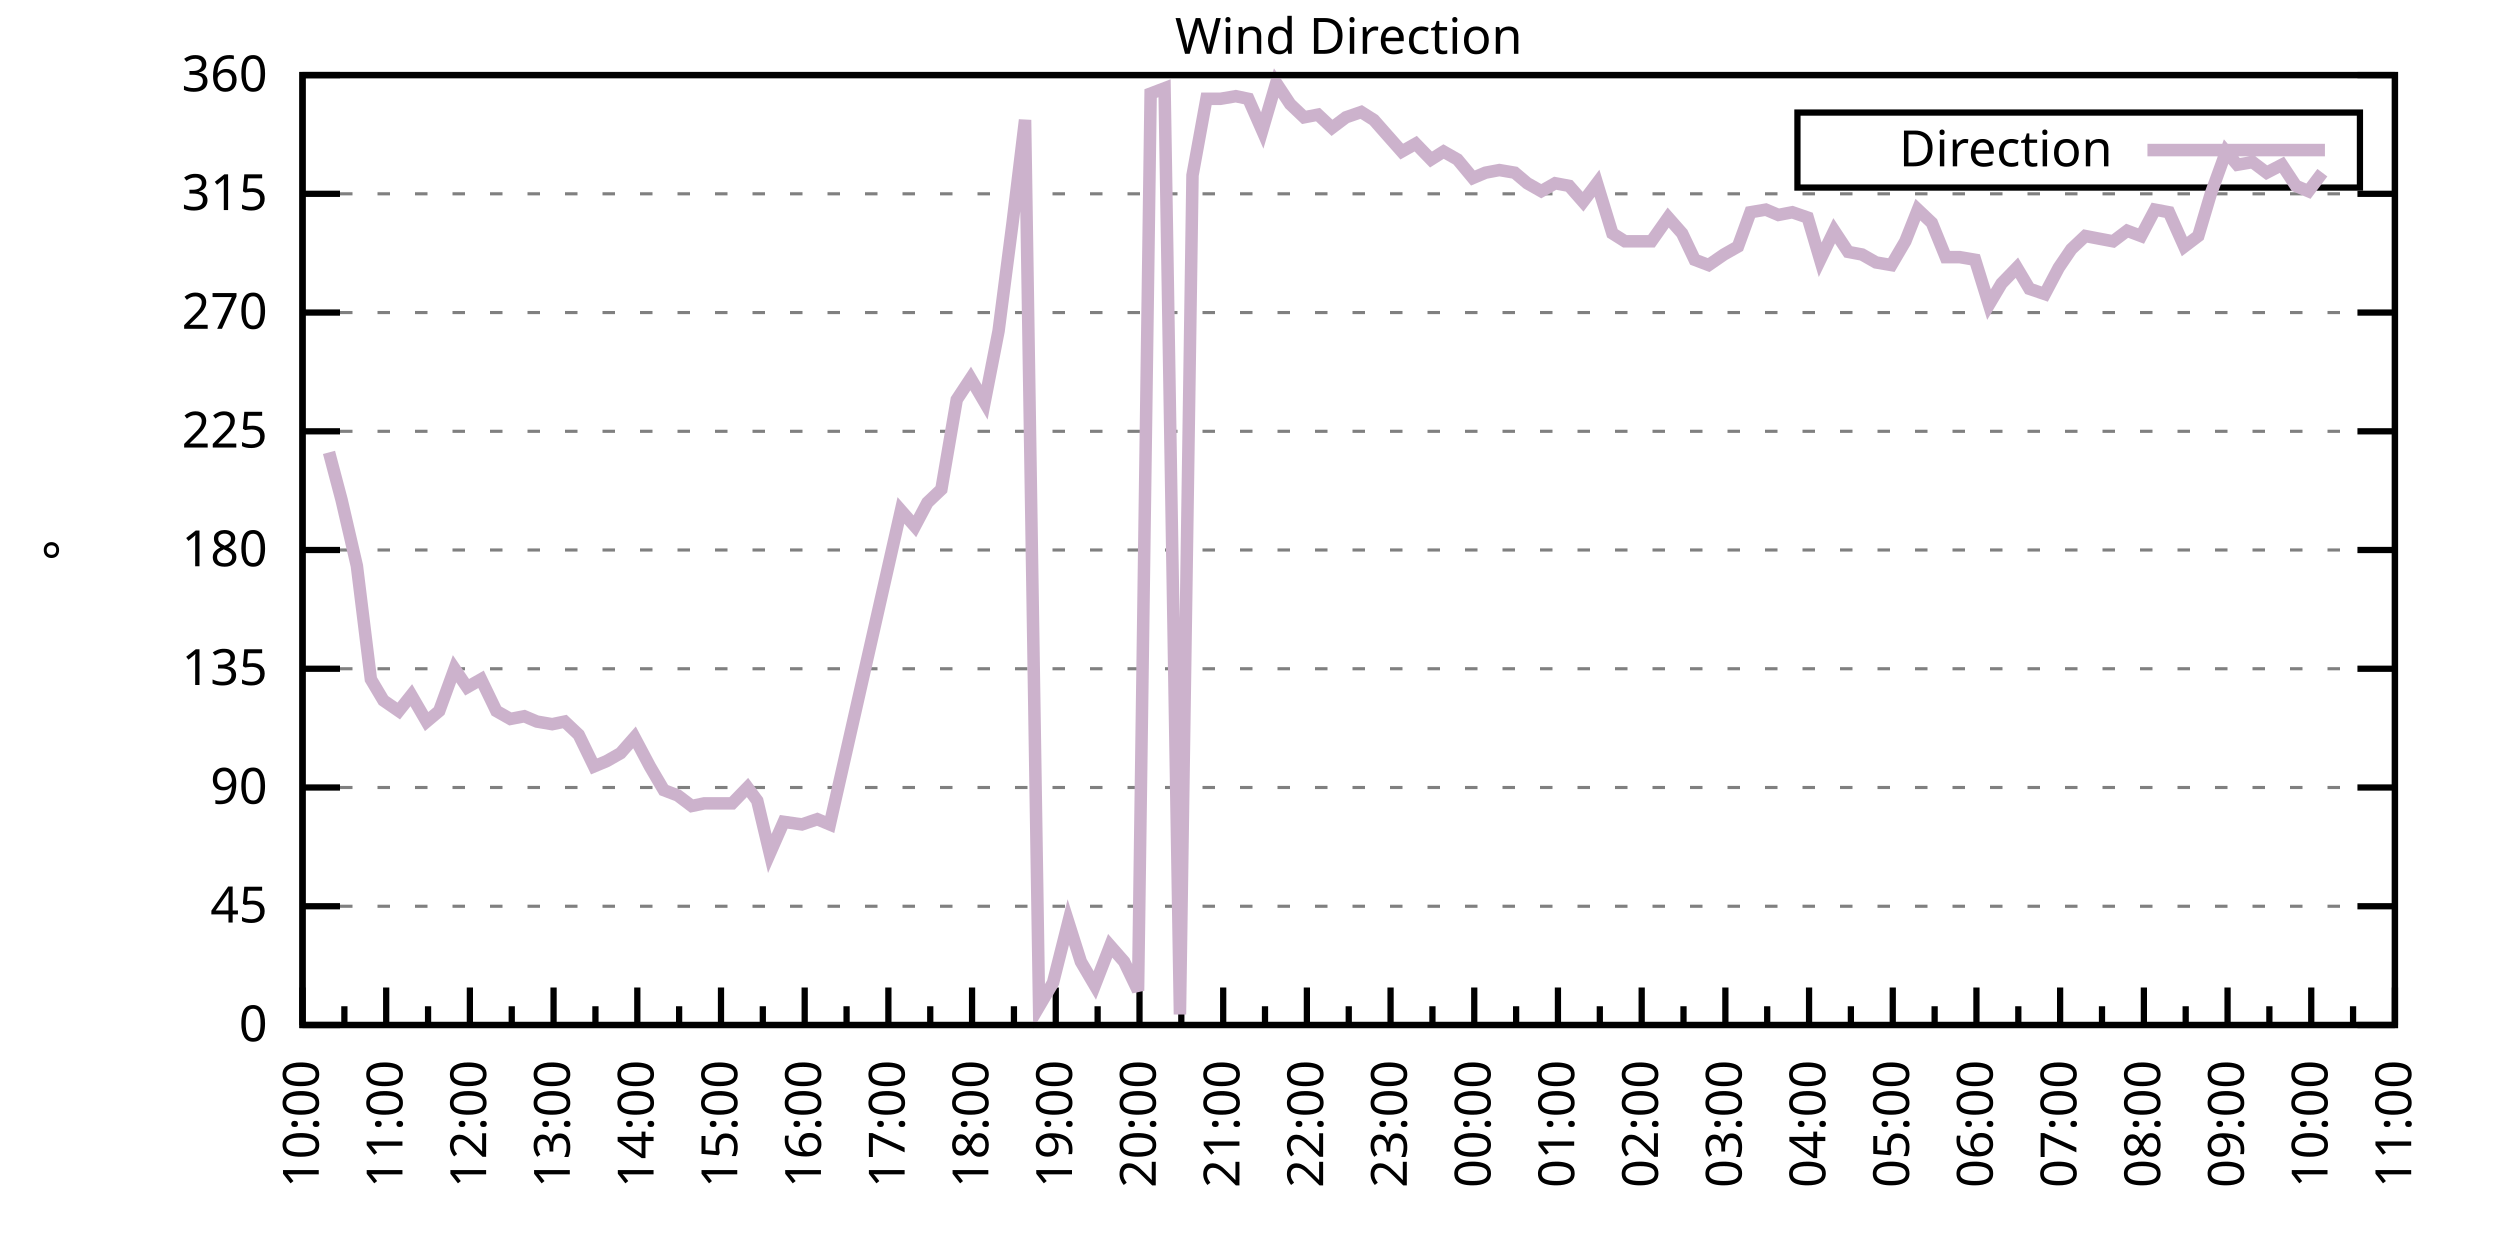
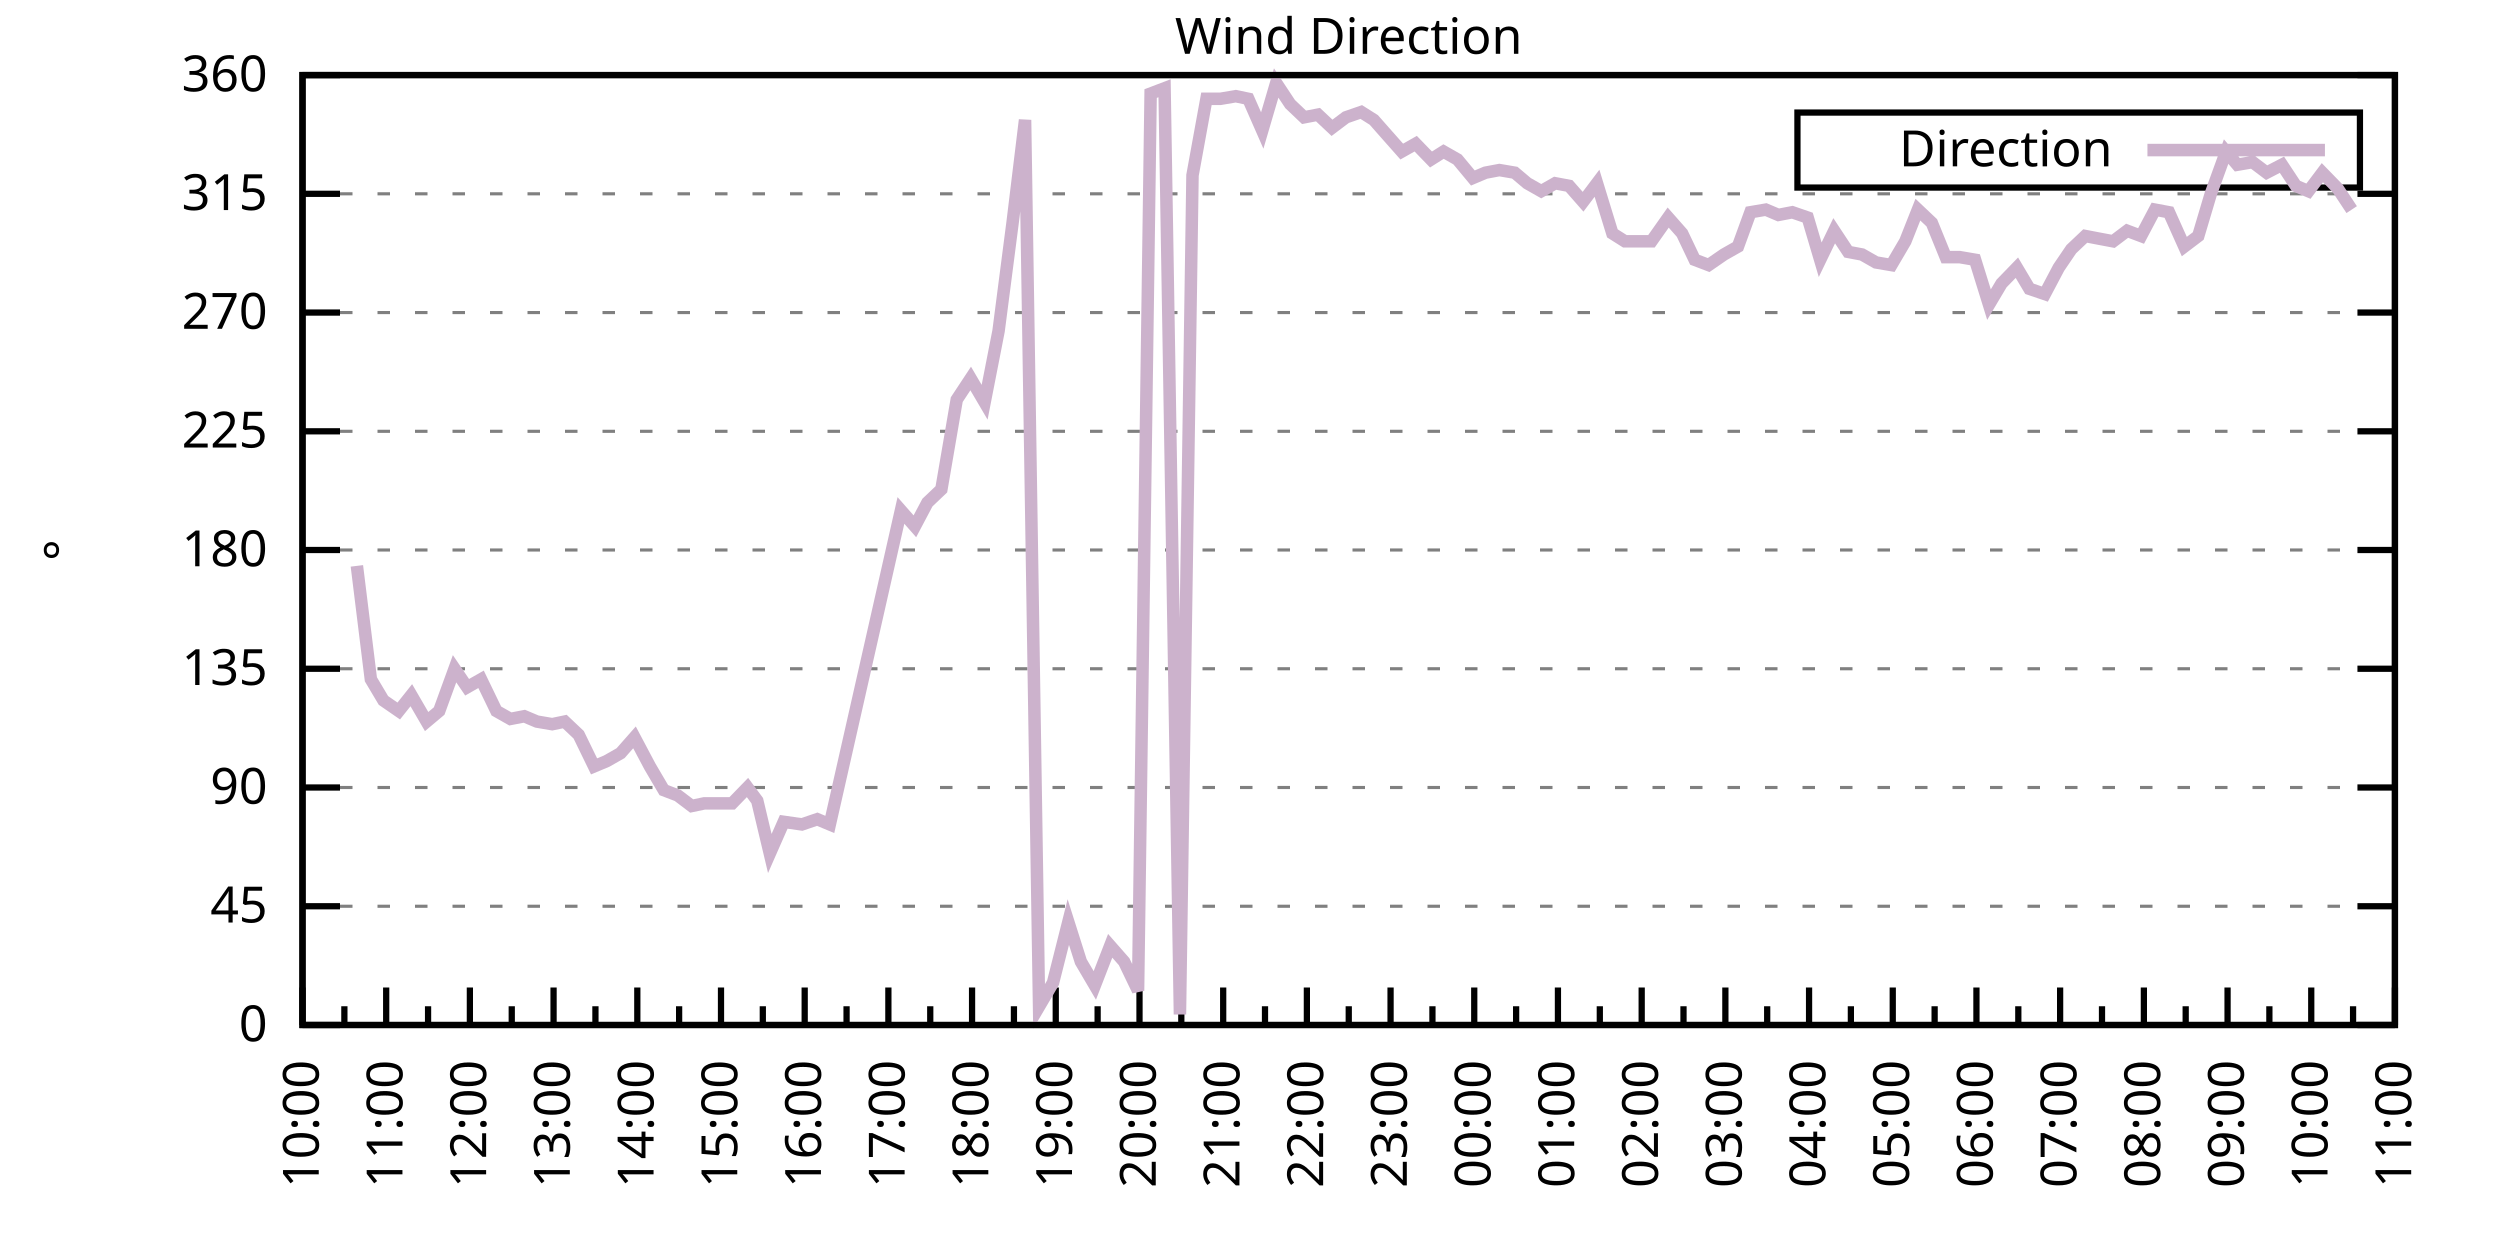
<svg xmlns="http://www.w3.org/2000/svg" xmlns:xlink="http://www.w3.org/1999/xlink" width="400" height="200" viewBox="0 0 400 200">
  <g id="gnuplot_canvas">
    <rect x="0" y="0" width="400" height="200" fill="none" />
    <defs>
      <circle id="gpDot" r="0.5" stroke-width="0.5" stroke="currentColor" />
      <path id="gpPt0" stroke-width="0.333" stroke="currentColor" d="M-1,0 h2 M0,-1 v2" />
      <path id="gpPt1" stroke-width="0.333" stroke="currentColor" d="M-1,-1 L1,1 M1,-1 L-1,1" />
      <path id="gpPt2" stroke-width="0.333" stroke="currentColor" d="M-1,0 L1,0 M0,-1 L0,1 M-1,-1 L1,1 M-1,1 L1,-1" />
      <rect id="gpPt3" stroke-width="0.333" stroke="currentColor" x="-1" y="-1" width="2" height="2" />
      <rect id="gpPt4" stroke-width="0.333" stroke="currentColor" fill="currentColor" x="-1" y="-1" width="2" height="2" />
      <circle id="gpPt5" stroke-width="0.333" stroke="currentColor" cx="0" cy="0" r="1" />
      <use xlink:href="#gpPt5" id="gpPt6" fill="currentColor" stroke="none" />
      <path id="gpPt7" stroke-width="0.333" stroke="currentColor" d="M0,-1.33 L-1.33,0.67 L1.33,0.67 z" />
      <use xlink:href="#gpPt7" id="gpPt8" fill="currentColor" stroke="none" />
      <use xlink:href="#gpPt7" id="gpPt9" stroke="currentColor" transform="rotate(180)" />
      <use xlink:href="#gpPt9" id="gpPt10" fill="currentColor" stroke="none" />
      <use xlink:href="#gpPt3" id="gpPt11" stroke="currentColor" transform="rotate(45)" />
      <use xlink:href="#gpPt11" id="gpPt12" fill="currentColor" stroke="none" />
      <path id="gpPt13" stroke-width="0.333" stroke="currentColor" d="M0,1.330 L1.265,0.411 L0.782,-1.067 L-0.782,-1.076 L-1.265,0.411 z" />
      <use xlink:href="#gpPt13" id="gpPt14" fill="currentColor" stroke="none" />
      <filter id="textbox" filterUnits="objectBoundingBox" x="0" y="0" height="1" width="1">
        <feFlood flood-color="white" flood-opacity="1" result="bgnd" />
        <feComposite in="SourceGraphic" in2="bgnd" operator="atop" />
      </filter>
      <filter id="greybox" filterUnits="objectBoundingBox" x="0" y="0" height="1" width="1">
        <feFlood flood-color="lightgrey" flood-opacity="1" result="grey" />
        <feComposite in="SourceGraphic" in2="grey" operator="atop" />
      </filter>
    </defs>
    <g fill="none" color="white" stroke="currentColor" stroke-width="1.00" stroke-linecap="butt" stroke-linejoin="miter">
</g>
    <g fill="none" color="black" stroke="currentColor" stroke-width="1.00" stroke-linecap="butt" stroke-linejoin="miter">
      <g stroke="none" shape-rendering="crispEdges">
        <polygon fill="rgb(255, 255, 255)" points="48.40,164.00 383.18,164.00 383.18,12.02 48.40,12.02 " />
      </g>
    </g>
    <g fill="none" color="black" stroke="currentColor" stroke-width="1.00" stroke-linecap="butt" stroke-linejoin="miter">
</g>
    <g fill="none" color="black" stroke="black" stroke-width="0.50" stroke-linecap="butt" stroke-linejoin="miter">
</g>
    <g fill="none" color="gray" stroke="currentColor" stroke-width="0.50" stroke-linecap="butt" stroke-linejoin="miter">
      <path stroke="gray" stroke-dasharray="2,4" class="gridline" d="M48.40,164.00 L383.19,164.00  " />
    </g>
    <g fill="none" color="gray" stroke="gray" stroke-width="1.00" stroke-linecap="butt" stroke-linejoin="miter">
</g>
    <g fill="none" color="black" stroke="currentColor" stroke-width="1.00" stroke-linecap="butt" stroke-linejoin="miter">
      <path stroke="black" d="M48.40,164.00 L54.40,164.00 M383.19,164.00 L377.19,164.00  " />
      <g transform="translate(42.80,166.60)" stroke="none" fill="black" font-family="Sans" font-size="8.00" text-anchor="end">
        <text>
          <tspan font-family="Sans"> 0</tspan>
        </text>
      </g>
    </g>
    <g fill="none" color="black" stroke="currentColor" stroke-width="1.00" stroke-linecap="butt" stroke-linejoin="miter">
</g>
    <g fill="none" color="black" stroke="black" stroke-width="0.50" stroke-linecap="butt" stroke-linejoin="miter">
</g>
    <g fill="none" color="gray" stroke="currentColor" stroke-width="0.50" stroke-linecap="butt" stroke-linejoin="miter">
      <path stroke="gray" stroke-dasharray="2,4" class="gridline" d="M48.40,145.00 L383.19,145.00  " />
    </g>
    <g fill="none" color="gray" stroke="gray" stroke-width="1.00" stroke-linecap="butt" stroke-linejoin="miter">
</g>
    <g fill="none" color="black" stroke="currentColor" stroke-width="1.00" stroke-linecap="butt" stroke-linejoin="miter">
      <path stroke="black" d="M48.40,145.00 L54.40,145.00 M383.19,145.00 L377.19,145.00  " />
      <g transform="translate(42.80,147.60)" stroke="none" fill="black" font-family="Sans" font-size="8.00" text-anchor="end">
        <text>
          <tspan font-family="Sans"> 45</tspan>
        </text>
      </g>
    </g>
    <g fill="none" color="black" stroke="currentColor" stroke-width="1.00" stroke-linecap="butt" stroke-linejoin="miter">
</g>
    <g fill="none" color="black" stroke="black" stroke-width="0.50" stroke-linecap="butt" stroke-linejoin="miter">
</g>
    <g fill="none" color="gray" stroke="currentColor" stroke-width="0.50" stroke-linecap="butt" stroke-linejoin="miter">
      <path stroke="gray" stroke-dasharray="2,4" class="gridline" d="M48.40,126.00 L383.19,126.00  " />
    </g>
    <g fill="none" color="gray" stroke="gray" stroke-width="1.00" stroke-linecap="butt" stroke-linejoin="miter">
</g>
    <g fill="none" color="black" stroke="currentColor" stroke-width="1.00" stroke-linecap="butt" stroke-linejoin="miter">
      <path stroke="black" d="M48.40,126.00 L54.40,126.00 M383.19,126.00 L377.19,126.00  " />
      <g transform="translate(42.80,128.60)" stroke="none" fill="black" font-family="Sans" font-size="8.00" text-anchor="end">
        <text>
          <tspan font-family="Sans"> 90</tspan>
        </text>
      </g>
    </g>
    <g fill="none" color="black" stroke="currentColor" stroke-width="1.00" stroke-linecap="butt" stroke-linejoin="miter">
</g>
    <g fill="none" color="black" stroke="black" stroke-width="0.50" stroke-linecap="butt" stroke-linejoin="miter">
</g>
    <g fill="none" color="gray" stroke="currentColor" stroke-width="0.50" stroke-linecap="butt" stroke-linejoin="miter">
      <path stroke="gray" stroke-dasharray="2,4" class="gridline" d="M48.40,107.00 L383.19,107.00  " />
    </g>
    <g fill="none" color="gray" stroke="gray" stroke-width="1.00" stroke-linecap="butt" stroke-linejoin="miter">
</g>
    <g fill="none" color="black" stroke="currentColor" stroke-width="1.00" stroke-linecap="butt" stroke-linejoin="miter">
      <path stroke="black" d="M48.40,107.00 L54.40,107.00 M383.19,107.00 L377.19,107.00  " />
      <g transform="translate(42.80,109.60)" stroke="none" fill="black" font-family="Sans" font-size="8.00" text-anchor="end">
        <text>
          <tspan font-family="Sans"> 135</tspan>
        </text>
      </g>
    </g>
    <g fill="none" color="black" stroke="currentColor" stroke-width="1.00" stroke-linecap="butt" stroke-linejoin="miter">
</g>
    <g fill="none" color="black" stroke="black" stroke-width="0.50" stroke-linecap="butt" stroke-linejoin="miter">
</g>
    <g fill="none" color="gray" stroke="currentColor" stroke-width="0.50" stroke-linecap="butt" stroke-linejoin="miter">
      <path stroke="gray" stroke-dasharray="2,4" class="gridline" d="M48.40,88.00 L383.19,88.00  " />
    </g>
    <g fill="none" color="gray" stroke="gray" stroke-width="1.00" stroke-linecap="butt" stroke-linejoin="miter">
</g>
    <g fill="none" color="black" stroke="currentColor" stroke-width="1.00" stroke-linecap="butt" stroke-linejoin="miter">
      <path stroke="black" d="M48.40,88.00 L54.40,88.00 M383.19,88.00 L377.19,88.00  " />
      <g transform="translate(42.80,90.60)" stroke="none" fill="black" font-family="Sans" font-size="8.00" text-anchor="end">
        <text>
          <tspan font-family="Sans"> 180</tspan>
        </text>
      </g>
    </g>
    <g fill="none" color="black" stroke="currentColor" stroke-width="1.00" stroke-linecap="butt" stroke-linejoin="miter">
</g>
    <g fill="none" color="black" stroke="black" stroke-width="0.50" stroke-linecap="butt" stroke-linejoin="miter">
</g>
    <g fill="none" color="gray" stroke="currentColor" stroke-width="0.50" stroke-linecap="butt" stroke-linejoin="miter">
      <path stroke="gray" stroke-dasharray="2,4" class="gridline" d="M48.40,69.01 L383.19,69.01  " />
    </g>
    <g fill="none" color="gray" stroke="gray" stroke-width="1.00" stroke-linecap="butt" stroke-linejoin="miter">
</g>
    <g fill="none" color="black" stroke="currentColor" stroke-width="1.00" stroke-linecap="butt" stroke-linejoin="miter">
      <path stroke="black" d="M48.40,69.01 L54.40,69.01 M383.19,69.01 L377.19,69.01  " />
      <g transform="translate(42.80,71.61)" stroke="none" fill="black" font-family="Sans" font-size="8.00" text-anchor="end">
        <text>
          <tspan font-family="Sans"> 225</tspan>
        </text>
      </g>
    </g>
    <g fill="none" color="black" stroke="currentColor" stroke-width="1.00" stroke-linecap="butt" stroke-linejoin="miter">
</g>
    <g fill="none" color="black" stroke="black" stroke-width="0.50" stroke-linecap="butt" stroke-linejoin="miter">
</g>
    <g fill="none" color="gray" stroke="currentColor" stroke-width="0.50" stroke-linecap="butt" stroke-linejoin="miter">
      <path stroke="gray" stroke-dasharray="2,4" class="gridline" d="M48.40,50.01 L383.19,50.01  " />
    </g>
    <g fill="none" color="gray" stroke="gray" stroke-width="1.00" stroke-linecap="butt" stroke-linejoin="miter">
</g>
    <g fill="none" color="black" stroke="currentColor" stroke-width="1.00" stroke-linecap="butt" stroke-linejoin="miter">
      <path stroke="black" d="M48.40,50.01 L54.40,50.01 M383.19,50.01 L377.19,50.01  " />
      <g transform="translate(42.80,52.61)" stroke="none" fill="black" font-family="Sans" font-size="8.00" text-anchor="end">
        <text>
          <tspan font-family="Sans"> 270</tspan>
        </text>
      </g>
    </g>
    <g fill="none" color="black" stroke="currentColor" stroke-width="1.00" stroke-linecap="butt" stroke-linejoin="miter">
</g>
    <g fill="none" color="black" stroke="black" stroke-width="0.50" stroke-linecap="butt" stroke-linejoin="miter">
</g>
    <g fill="none" color="gray" stroke="currentColor" stroke-width="0.50" stroke-linecap="butt" stroke-linejoin="miter">
      <path stroke="gray" stroke-dasharray="2,4" class="gridline" d="M48.40,31.01 L383.19,31.01  " />
    </g>
    <g fill="none" color="gray" stroke="gray" stroke-width="1.00" stroke-linecap="butt" stroke-linejoin="miter">
</g>
    <g fill="none" color="black" stroke="currentColor" stroke-width="1.00" stroke-linecap="butt" stroke-linejoin="miter">
      <path stroke="black" d="M48.40,31.01 L54.40,31.01 M383.19,31.01 L377.19,31.01  " />
      <g transform="translate(42.80,33.61)" stroke="none" fill="black" font-family="Sans" font-size="8.00" text-anchor="end">
        <text>
          <tspan font-family="Sans"> 315</tspan>
        </text>
      </g>
    </g>
    <g fill="none" color="black" stroke="currentColor" stroke-width="1.00" stroke-linecap="butt" stroke-linejoin="miter">
</g>
    <g fill="none" color="black" stroke="black" stroke-width="0.50" stroke-linecap="butt" stroke-linejoin="miter">
</g>
    <g fill="none" color="gray" stroke="currentColor" stroke-width="0.50" stroke-linecap="butt" stroke-linejoin="miter">
      <path stroke="gray" stroke-dasharray="2,4" class="gridline" d="M48.40,12.01 L383.19,12.01  " />
    </g>
    <g fill="none" color="gray" stroke="gray" stroke-width="1.00" stroke-linecap="butt" stroke-linejoin="miter">
</g>
    <g fill="none" color="black" stroke="currentColor" stroke-width="1.00" stroke-linecap="butt" stroke-linejoin="miter">
      <path stroke="black" d="M48.40,12.01 L54.40,12.01 M383.19,12.01 L377.19,12.01  " />
      <g transform="translate(42.80,14.61)" stroke="none" fill="black" font-family="Sans" font-size="8.00" text-anchor="end">
        <text>
          <tspan font-family="Sans"> 360</tspan>
        </text>
      </g>
    </g>
    <g fill="none" color="black" stroke="currentColor" stroke-width="1.00" stroke-linecap="butt" stroke-linejoin="miter">
      <path stroke="black" d="M48.40,164.00 L48.40,158.00  " />
      <g transform="translate(51.00,169.60) rotate(270)" stroke="none" fill="black" font-family="Sans" font-size="8.00" text-anchor="end">
        <text>
          <tspan font-family="Sans">10:00</tspan>
        </text>
      </g>
    </g>
    <g fill="none" color="black" stroke="currentColor" stroke-width="1.00" stroke-linecap="butt" stroke-linejoin="miter">
      <path stroke="black" d="M55.10,164.00 L55.10,161.00 M61.79,164.00 L61.79,158.00  " />
      <g transform="translate(64.39,169.60) rotate(270)" stroke="none" fill="black" font-family="Sans" font-size="8.00" text-anchor="end">
        <text>
          <tspan font-family="Sans">11:00</tspan>
        </text>
      </g>
    </g>
    <g fill="none" color="black" stroke="currentColor" stroke-width="1.00" stroke-linecap="butt" stroke-linejoin="miter">
      <path stroke="black" d="M68.49,164.00 L68.49,161.00 M75.18,164.00 L75.18,158.00  " />
      <g transform="translate(77.78,169.60) rotate(270)" stroke="none" fill="black" font-family="Sans" font-size="8.00" text-anchor="end">
        <text>
          <tspan font-family="Sans">12:00</tspan>
        </text>
      </g>
    </g>
    <g fill="none" color="black" stroke="currentColor" stroke-width="1.00" stroke-linecap="butt" stroke-linejoin="miter">
      <path stroke="black" d="M81.88,164.00 L81.88,161.00 M88.57,164.00 L88.57,158.00  " />
      <g transform="translate(91.17,169.60) rotate(270)" stroke="none" fill="black" font-family="Sans" font-size="8.00" text-anchor="end">
        <text>
          <tspan font-family="Sans">13:00</tspan>
        </text>
      </g>
    </g>
    <g fill="none" color="black" stroke="currentColor" stroke-width="1.00" stroke-linecap="butt" stroke-linejoin="miter">
      <path stroke="black" d="M95.27,164.00 L95.27,161.00 M101.97,164.00 L101.97,158.00  " />
      <g transform="translate(104.57,169.60) rotate(270)" stroke="none" fill="black" font-family="Sans" font-size="8.00" text-anchor="end">
        <text>
          <tspan font-family="Sans">14:00</tspan>
        </text>
      </g>
    </g>
    <g fill="none" color="black" stroke="currentColor" stroke-width="1.00" stroke-linecap="butt" stroke-linejoin="miter">
      <path stroke="black" d="M108.66,164.00 L108.66,161.00 M115.36,164.00 L115.36,158.00  " />
      <g transform="translate(117.96,169.60) rotate(270)" stroke="none" fill="black" font-family="Sans" font-size="8.00" text-anchor="end">
        <text>
          <tspan font-family="Sans">15:00</tspan>
        </text>
      </g>
    </g>
    <g fill="none" color="black" stroke="currentColor" stroke-width="1.00" stroke-linecap="butt" stroke-linejoin="miter">
      <path stroke="black" d="M122.05,164.00 L122.05,161.00 M128.75,164.00 L128.75,158.00  " />
      <g transform="translate(131.35,169.60) rotate(270)" stroke="none" fill="black" font-family="Sans" font-size="8.00" text-anchor="end">
        <text>
          <tspan font-family="Sans">16:00</tspan>
        </text>
      </g>
    </g>
    <g fill="none" color="black" stroke="currentColor" stroke-width="1.00" stroke-linecap="butt" stroke-linejoin="miter">
      <path stroke="black" d="M135.45,164.00 L135.45,161.00 M142.14,164.00 L142.14,158.00  " />
      <g transform="translate(144.74,169.60) rotate(270)" stroke="none" fill="black" font-family="Sans" font-size="8.00" text-anchor="end">
        <text>
          <tspan font-family="Sans">17:00</tspan>
        </text>
      </g>
    </g>
    <g fill="none" color="black" stroke="currentColor" stroke-width="1.00" stroke-linecap="butt" stroke-linejoin="miter">
      <path stroke="black" d="M148.84,164.00 L148.84,161.00 M155.53,164.00 L155.53,158.00  " />
      <g transform="translate(158.13,169.60) rotate(270)" stroke="none" fill="black" font-family="Sans" font-size="8.00" text-anchor="end">
        <text>
          <tspan font-family="Sans">18:00</tspan>
        </text>
      </g>
    </g>
    <g fill="none" color="black" stroke="currentColor" stroke-width="1.00" stroke-linecap="butt" stroke-linejoin="miter">
      <path stroke="black" d="M162.23,164.00 L162.23,161.00 M168.92,164.00 L168.92,158.00  " />
      <g transform="translate(171.52,169.60) rotate(270)" stroke="none" fill="black" font-family="Sans" font-size="8.00" text-anchor="end">
        <text>
          <tspan font-family="Sans">19:00</tspan>
        </text>
      </g>
    </g>
    <g fill="none" color="black" stroke="currentColor" stroke-width="1.00" stroke-linecap="butt" stroke-linejoin="miter">
      <path stroke="black" d="M175.62,164.00 L175.62,161.00 M182.32,164.00 L182.32,158.00  " />
      <g transform="translate(184.92,169.60) rotate(270)" stroke="none" fill="black" font-family="Sans" font-size="8.00" text-anchor="end">
        <text>
          <tspan font-family="Sans">20:00</tspan>
        </text>
      </g>
    </g>
    <g fill="none" color="black" stroke="currentColor" stroke-width="1.00" stroke-linecap="butt" stroke-linejoin="miter">
      <path stroke="black" d="M189.01,164.00 L189.01,161.00 M195.71,164.00 L195.71,158.00  " />
      <g transform="translate(198.31,169.60) rotate(270)" stroke="none" fill="black" font-family="Sans" font-size="8.00" text-anchor="end">
        <text>
          <tspan font-family="Sans">21:00</tspan>
        </text>
      </g>
    </g>
    <g fill="none" color="black" stroke="currentColor" stroke-width="1.00" stroke-linecap="butt" stroke-linejoin="miter">
      <path stroke="black" d="M202.40,164.00 L202.40,161.00 M209.10,164.00 L209.10,158.00  " />
      <g transform="translate(211.70,169.60) rotate(270)" stroke="none" fill="black" font-family="Sans" font-size="8.00" text-anchor="end">
        <text>
          <tspan font-family="Sans">22:00</tspan>
        </text>
      </g>
    </g>
    <g fill="none" color="black" stroke="currentColor" stroke-width="1.00" stroke-linecap="butt" stroke-linejoin="miter">
      <path stroke="black" d="M215.80,164.00 L215.80,161.00 M222.49,164.00 L222.49,158.00  " />
      <g transform="translate(225.09,169.60) rotate(270)" stroke="none" fill="black" font-family="Sans" font-size="8.00" text-anchor="end">
        <text>
          <tspan font-family="Sans">23:00</tspan>
        </text>
      </g>
    </g>
    <g fill="none" color="black" stroke="currentColor" stroke-width="1.00" stroke-linecap="butt" stroke-linejoin="miter">
      <path stroke="black" d="M229.19,164.00 L229.19,161.00 M235.88,164.00 L235.88,158.00  " />
      <g transform="translate(238.48,169.60) rotate(270)" stroke="none" fill="black" font-family="Sans" font-size="8.00" text-anchor="end">
        <text>
          <tspan font-family="Sans">00:00</tspan>
        </text>
      </g>
    </g>
    <g fill="none" color="black" stroke="currentColor" stroke-width="1.00" stroke-linecap="butt" stroke-linejoin="miter">
      <path stroke="black" d="M242.58,164.00 L242.58,161.00 M249.27,164.00 L249.27,158.00  " />
      <g transform="translate(251.87,169.60) rotate(270)" stroke="none" fill="black" font-family="Sans" font-size="8.00" text-anchor="end">
        <text>
          <tspan font-family="Sans">01:00</tspan>
        </text>
      </g>
    </g>
    <g fill="none" color="black" stroke="currentColor" stroke-width="1.00" stroke-linecap="butt" stroke-linejoin="miter">
      <path stroke="black" d="M255.97,164.00 L255.97,161.00 M262.67,164.00 L262.67,158.00  " />
      <g transform="translate(265.27,169.60) rotate(270)" stroke="none" fill="black" font-family="Sans" font-size="8.00" text-anchor="end">
        <text>
          <tspan font-family="Sans">02:00</tspan>
        </text>
      </g>
    </g>
    <g fill="none" color="black" stroke="currentColor" stroke-width="1.00" stroke-linecap="butt" stroke-linejoin="miter">
      <path stroke="black" d="M269.36,164.00 L269.36,161.00 M276.06,164.00 L276.06,158.00  " />
      <g transform="translate(278.66,169.60) rotate(270)" stroke="none" fill="black" font-family="Sans" font-size="8.00" text-anchor="end">
        <text>
          <tspan font-family="Sans">03:00</tspan>
        </text>
      </g>
    </g>
    <g fill="none" color="black" stroke="currentColor" stroke-width="1.00" stroke-linecap="butt" stroke-linejoin="miter">
      <path stroke="black" d="M282.75,164.00 L282.75,161.00 M289.45,164.00 L289.45,158.00  " />
      <g transform="translate(292.05,169.60) rotate(270)" stroke="none" fill="black" font-family="Sans" font-size="8.00" text-anchor="end">
        <text>
          <tspan font-family="Sans">04:00</tspan>
        </text>
      </g>
    </g>
    <g fill="none" color="black" stroke="currentColor" stroke-width="1.00" stroke-linecap="butt" stroke-linejoin="miter">
      <path stroke="black" d="M296.14,164.00 L296.14,161.00 M302.84,164.00 L302.84,158.00  " />
      <g transform="translate(305.44,169.60) rotate(270)" stroke="none" fill="black" font-family="Sans" font-size="8.00" text-anchor="end">
        <text>
          <tspan font-family="Sans">05:00</tspan>
        </text>
      </g>
    </g>
    <g fill="none" color="black" stroke="currentColor" stroke-width="1.00" stroke-linecap="butt" stroke-linejoin="miter">
      <path stroke="black" d="M309.54,164.00 L309.54,161.00 M316.23,164.00 L316.23,158.00  " />
      <g transform="translate(318.83,169.60) rotate(270)" stroke="none" fill="black" font-family="Sans" font-size="8.00" text-anchor="end">
        <text>
          <tspan font-family="Sans">06:00</tspan>
        </text>
      </g>
    </g>
    <g fill="none" color="black" stroke="currentColor" stroke-width="1.00" stroke-linecap="butt" stroke-linejoin="miter">
      <path stroke="black" d="M322.93,164.00 L322.93,161.00 M329.62,164.00 L329.62,158.00  " />
      <g transform="translate(332.22,169.60) rotate(270)" stroke="none" fill="black" font-family="Sans" font-size="8.00" text-anchor="end">
        <text>
          <tspan font-family="Sans">07:00</tspan>
        </text>
      </g>
    </g>
    <g fill="none" color="black" stroke="currentColor" stroke-width="1.00" stroke-linecap="butt" stroke-linejoin="miter">
      <path stroke="black" d="M336.32,164.00 L336.32,161.00 M343.02,164.00 L343.02,158.00  " />
      <g transform="translate(345.62,169.60) rotate(270)" stroke="none" fill="black" font-family="Sans" font-size="8.00" text-anchor="end">
        <text>
          <tspan font-family="Sans">08:00</tspan>
        </text>
      </g>
    </g>
    <g fill="none" color="black" stroke="currentColor" stroke-width="1.00" stroke-linecap="butt" stroke-linejoin="miter">
      <path stroke="black" d="M349.71,164.00 L349.71,161.00 M356.41,164.00 L356.41,158.00  " />
      <g transform="translate(359.01,169.60) rotate(270)" stroke="none" fill="black" font-family="Sans" font-size="8.00" text-anchor="end">
        <text>
          <tspan font-family="Sans">09:00</tspan>
        </text>
      </g>
    </g>
    <g fill="none" color="black" stroke="currentColor" stroke-width="1.00" stroke-linecap="butt" stroke-linejoin="miter">
      <path stroke="black" d="M363.10,164.00 L363.10,161.00 M369.80,164.00 L369.80,158.00  " />
      <g transform="translate(372.40,169.60) rotate(270)" stroke="none" fill="black" font-family="Sans" font-size="8.00" text-anchor="end">
        <text>
          <tspan font-family="Sans">10:00</tspan>
        </text>
      </g>
    </g>
    <g fill="none" color="black" stroke="currentColor" stroke-width="1.00" stroke-linecap="butt" stroke-linejoin="miter">
      <path stroke="black" d="M376.49,164.00 L376.49,161.00 M383.19,164.00 L383.19,158.00  " />
      <g transform="translate(385.79,169.60) rotate(270)" stroke="none" fill="black" font-family="Sans" font-size="8.00" text-anchor="end">
        <text>
          <tspan font-family="Sans">11:00</tspan>
        </text>
      </g>
    </g>
    <g fill="none" color="black" stroke="currentColor" stroke-width="1.00" stroke-linecap="butt" stroke-linejoin="miter">
</g>
    <g fill="none" color="black" stroke="currentColor" stroke-width="1.00" stroke-linecap="butt" stroke-linejoin="miter">
      <path stroke="black" d="M48.40,12.01 L48.40,164.00 L383.19,164.00 L383.19,12.01 L48.40,12.01 Z  " />
    </g>
    <g fill="none" color="black" stroke="currentColor" stroke-width="1.00" stroke-linecap="butt" stroke-linejoin="miter">
      <g transform="translate(12.80,88.01) rotate(270)" stroke="none" fill="black" font-family="Sans" font-size="8.00" text-anchor="middle">
        <text>
          <tspan font-family="Sans">°</tspan>
        </text>
      </g>
    </g>
    <g fill="none" color="black" stroke="currentColor" stroke-width="1.00" stroke-linecap="butt" stroke-linejoin="miter">
</g>
    <g fill="none" color="black" stroke="currentColor" stroke-width="1.00" stroke-linecap="butt" stroke-linejoin="miter">
      <path stroke="black" d="M287.59,30.01 L287.59,18.01 L377.59,18.01 L377.59,30.01 L287.59,30.01 Z  " />
    </g>
    <g id="Wind_direction_plot_1">
      <g fill="none" color="white" stroke="black" stroke-width="2.00" stroke-linecap="butt" stroke-linejoin="miter">
</g>
      <g fill="none" color="black" stroke="currentColor" stroke-width="2.00" stroke-linecap="butt" stroke-linejoin="miter">
        <g transform="translate(337.99,26.61)" stroke="none" fill="black" font-family="Sans" font-size="8.00" text-anchor="end">
          <text>
            <tspan font-family="Sans">Direction</tspan>
          </text>
        </g>
      </g>
      <g fill="none" color="black" stroke="currentColor" stroke-width="2.00" stroke-linecap="butt" stroke-linejoin="miter">
-         <path stroke="rgb(204, 178, 204)" d="M343.59,24.01 L371.99,24.01 M52.64,72.38 L54.65,79.98 L57.10,90.54 L59.34,108.69 L61.35,112.07 L63.80,113.76   L65.81,111.23 L68.26,115.45 L70.27,113.76 L72.73,107.00 L74.74,109.96 L76.97,108.69 L79.42,113.76 L81.66,115.03   L83.89,114.60 L85.90,115.45 L88.35,115.87 L90.36,115.45 L92.59,117.56 L95.05,122.62 L97.06,121.78 L99.29,120.51   L101.52,117.98 L103.98,122.62 L106.21,126.42 L108.44,127.27 L110.67,128.96 L112.68,128.54 L115.13,128.54 L117.14,128.54   L119.60,126.00 L121.16,128.11 L123.17,136.56 L125.40,131.49 L128.30,131.91 L130.76,131.07 L132.77,131.91 L144.15,81.67   L146.38,84.21 L148.39,80.41 L150.62,78.29 L153.08,63.94 L155.31,60.56 L157.54,64.36 L159.77,52.96 L162.01,35.65   L164.01,19.19 L166.25,161.04 L168.48,157.24 L170.93,147.53 L172.94,153.87 L175.17,157.67 L177.63,151.33 L179.86,153.87   L182.09,158.51 L184.10,14.97 L186.33,14.12 L188.79,162.31 L190.80,28.05 L193.03,15.81 L195.26,15.81 L197.72,15.39   L199.73,15.81 L201.96,20.88 L204.19,13.28 L206.42,16.65 L208.65,18.77 L210.88,18.34 L213.12,20.45 L215.35,18.77   L217.80,17.92 L219.81,19.19 L222.04,21.72 L224.28,24.25 L226.51,22.99 L228.96,25.52 L230.97,24.25 L233.20,25.52   L235.66,28.48 L237.67,27.63 L239.90,27.21 L242.36,27.63 L244.36,29.32 L246.60,30.59 L248.83,29.32 L251.06,29.74   L253.29,32.28 L255.52,29.32 L257.98,37.34 L259.99,38.61 L262.44,38.61 L264.23,38.61 L266.91,34.81 L269.14,37.34   L271.15,41.56 L273.38,42.41 L275.83,40.72 L278.07,39.45 L280.07,33.96 L282.53,33.54 L284.54,34.39 L286.77,33.96   L289.23,34.81 L291.23,41.56 L293.47,36.92 L295.70,40.30 L297.93,40.72 L300.16,41.99 L302.62,42.41 L304.85,38.61   L306.86,33.54 L309.09,35.65 L311.32,41.14 L313.55,41.14 L316.01,41.56 L318.24,48.74 L320.25,45.36 L322.70,42.83   L324.71,46.21 L327.17,47.05 L329.40,42.83 L331.41,39.87 L333.64,37.76 L335.87,38.19 L338.10,38.61 L340.34,36.92   L342.57,37.76 L344.80,33.54 L347.03,33.96 L349.49,39.45 L351.72,37.76 L353.73,31.01 L356.18,24.25 L357.97,26.36   L360.42,25.94 L362.66,27.63 L365.11,26.36 L367.34,29.74 L369.35,30.59 L371.58,27.63  " />
+         <path stroke="rgb(204, 178, 204)" d="M343.59,24.01 L371.99,24.01 M57.10,90.54 L59.34,108.69 L61.35,112.07 L63.80,113.76 L65.81,111.23 L68.26,115.45   L70.27,113.76 L72.73,107.00 L74.74,109.96 L76.97,108.69 L79.42,113.76 L81.66,115.03 L83.89,114.60 L85.90,115.45   L88.35,115.87 L90.36,115.45 L92.59,117.56 L95.05,122.62 L97.06,121.78 L99.29,120.51 L101.52,117.98 L103.98,122.62   L106.21,126.42 L108.44,127.27 L110.67,128.96 L112.68,128.54 L115.13,128.54 L117.14,128.54 L119.60,126.00 L121.16,128.11   L123.17,136.56 L125.40,131.49 L128.30,131.91 L130.76,131.07 L132.77,131.91 L144.15,81.67 L146.38,84.21 L148.39,80.41   L150.62,78.29 L153.08,63.94 L155.31,60.56 L157.54,64.36 L159.77,52.96 L162.01,35.65 L164.01,19.19 L166.25,161.04   L168.48,157.24 L170.93,147.53 L172.94,153.87 L175.17,157.67 L177.63,151.33 L179.86,153.87 L182.09,158.51 L184.10,14.97   L186.33,14.12 L188.79,162.31 L190.80,28.05 L193.03,15.81 L195.26,15.81 L197.72,15.39 L199.73,15.81 L201.96,20.88   L204.19,13.28 L206.42,16.65 L208.65,18.77 L210.88,18.34 L213.12,20.45 L215.35,18.77 L217.80,17.92 L219.81,19.19   L222.04,21.72 L224.28,24.25 L226.51,22.99 L228.96,25.52 L230.97,24.25 L233.20,25.52 L235.66,28.48 L237.67,27.63   L239.90,27.21 L242.36,27.63 L244.36,29.32 L246.60,30.59 L248.83,29.32 L251.06,29.74 L253.29,32.28 L255.52,29.32   L257.98,37.34 L259.99,38.61 L262.44,38.61 L264.23,38.61 L266.91,34.81 L269.14,37.34 L271.15,41.56 L273.38,42.41   L275.83,40.72 L278.07,39.45 L280.07,33.96 L282.53,33.54 L284.54,34.39 L286.77,33.96 L289.23,34.81 L291.23,41.56   L293.47,36.92 L295.70,40.30 L297.93,40.72 L300.16,41.99 L302.62,42.41 L304.85,38.61 L306.86,33.54 L309.09,35.65   L311.32,41.14 L313.55,41.14 L316.01,41.56 L318.24,48.74 L320.25,45.36 L322.70,42.83 L324.71,46.21 L327.17,47.05   L329.40,42.83 L331.41,39.87 L333.64,37.76 L335.87,38.19 L338.10,38.61 L340.34,36.92 L342.57,37.76 L344.80,33.54   L347.03,33.96 L349.49,39.45 L351.72,37.76 L353.73,31.01 L356.18,24.25 L357.97,26.36 L360.42,25.94 L362.66,27.63   L365.11,26.36 L367.34,29.74 L369.35,30.59 L371.58,27.63 L374.04,30.16 L376.27,33.54  " />
      </g>
    </g>
    <g fill="none" color="black" stroke="currentColor" stroke-width="2.00" stroke-linecap="butt" stroke-linejoin="miter">
</g>
    <g fill="none" color="black" stroke="black" stroke-width="1.00" stroke-linecap="butt" stroke-linejoin="miter">
</g>
    <g fill="none" color="black" stroke="currentColor" stroke-width="1.00" stroke-linecap="butt" stroke-linejoin="miter">
      <path stroke="black" d="M48.40,12.01 L48.40,164.00 L383.19,164.00 L383.19,12.01 L48.40,12.01 Z  " />
    </g>
    <g fill="none" color="black" stroke="currentColor" stroke-width="1.00" stroke-linecap="butt" stroke-linejoin="miter">
      <g transform="translate(215.79,8.61)" stroke="none" fill="black" font-family="Sans" font-size="8.00" text-anchor="middle">
        <text>
          <tspan font-family="Sans">Wind Direction</tspan>
        </text>
      </g>
    </g>
    <g fill="none" color="black" stroke="currentColor" stroke-width="1.00" stroke-linecap="butt" stroke-linejoin="miter">
</g>
  </g>
</svg>
